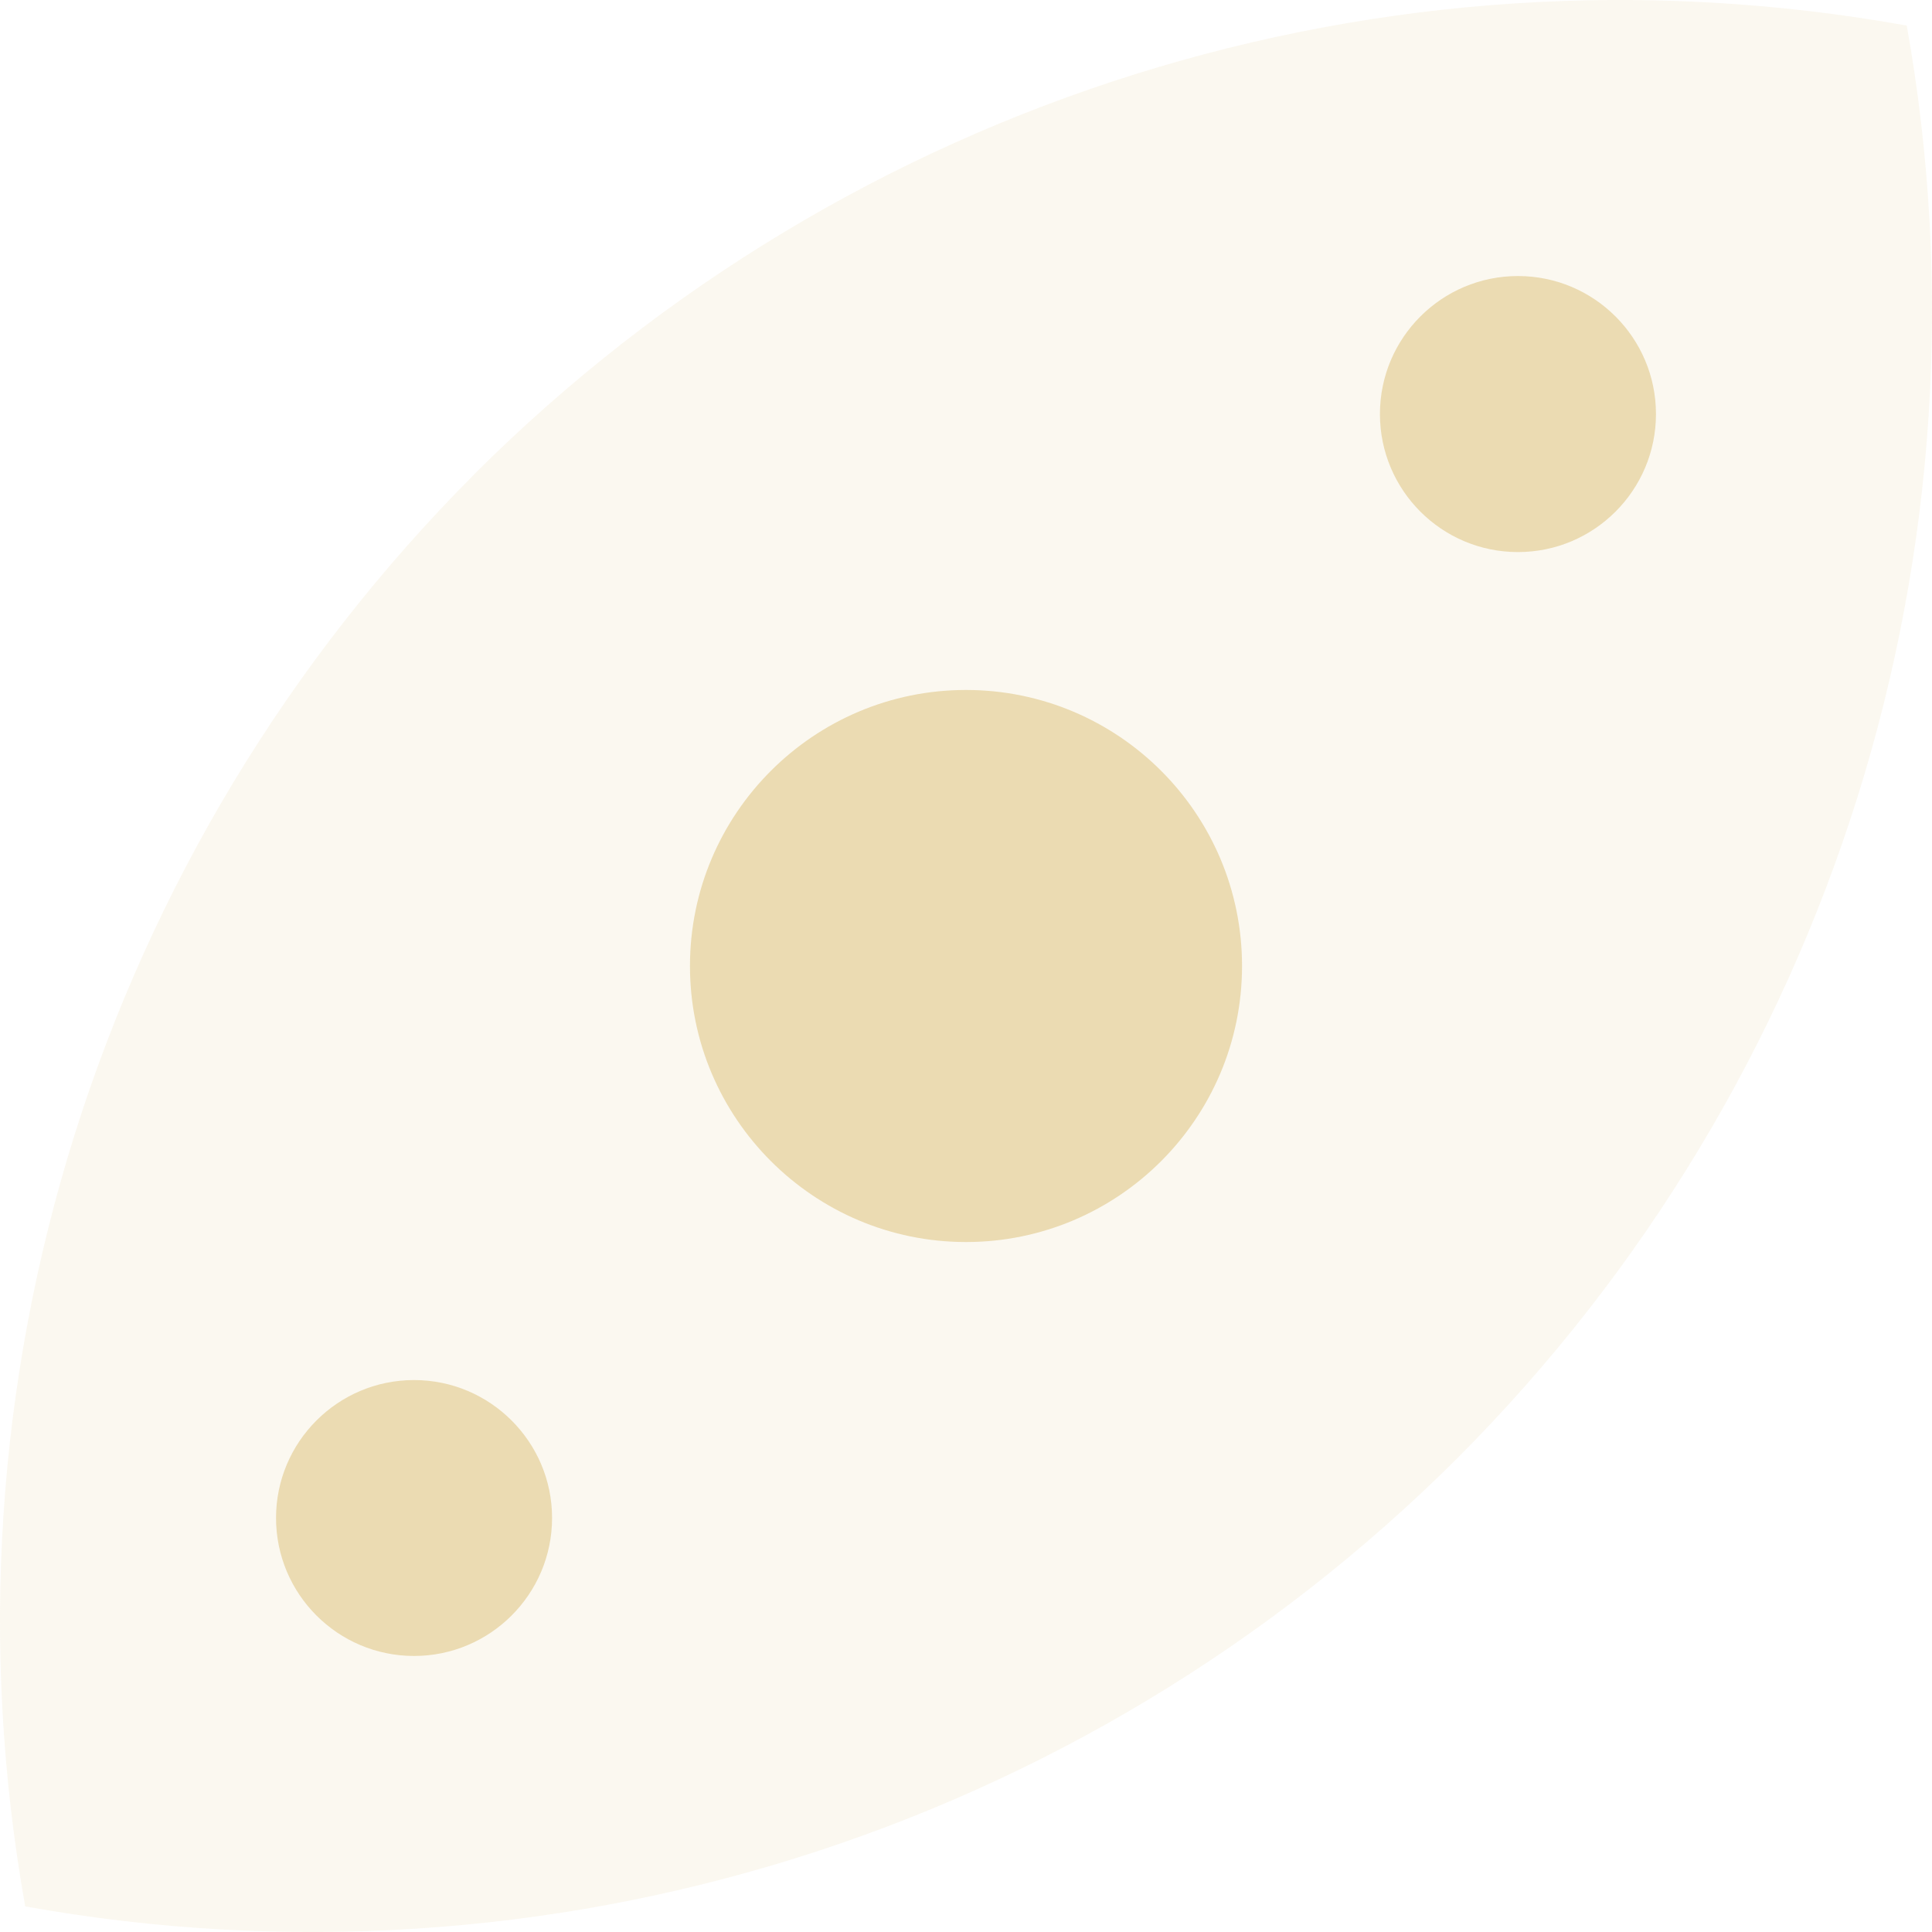
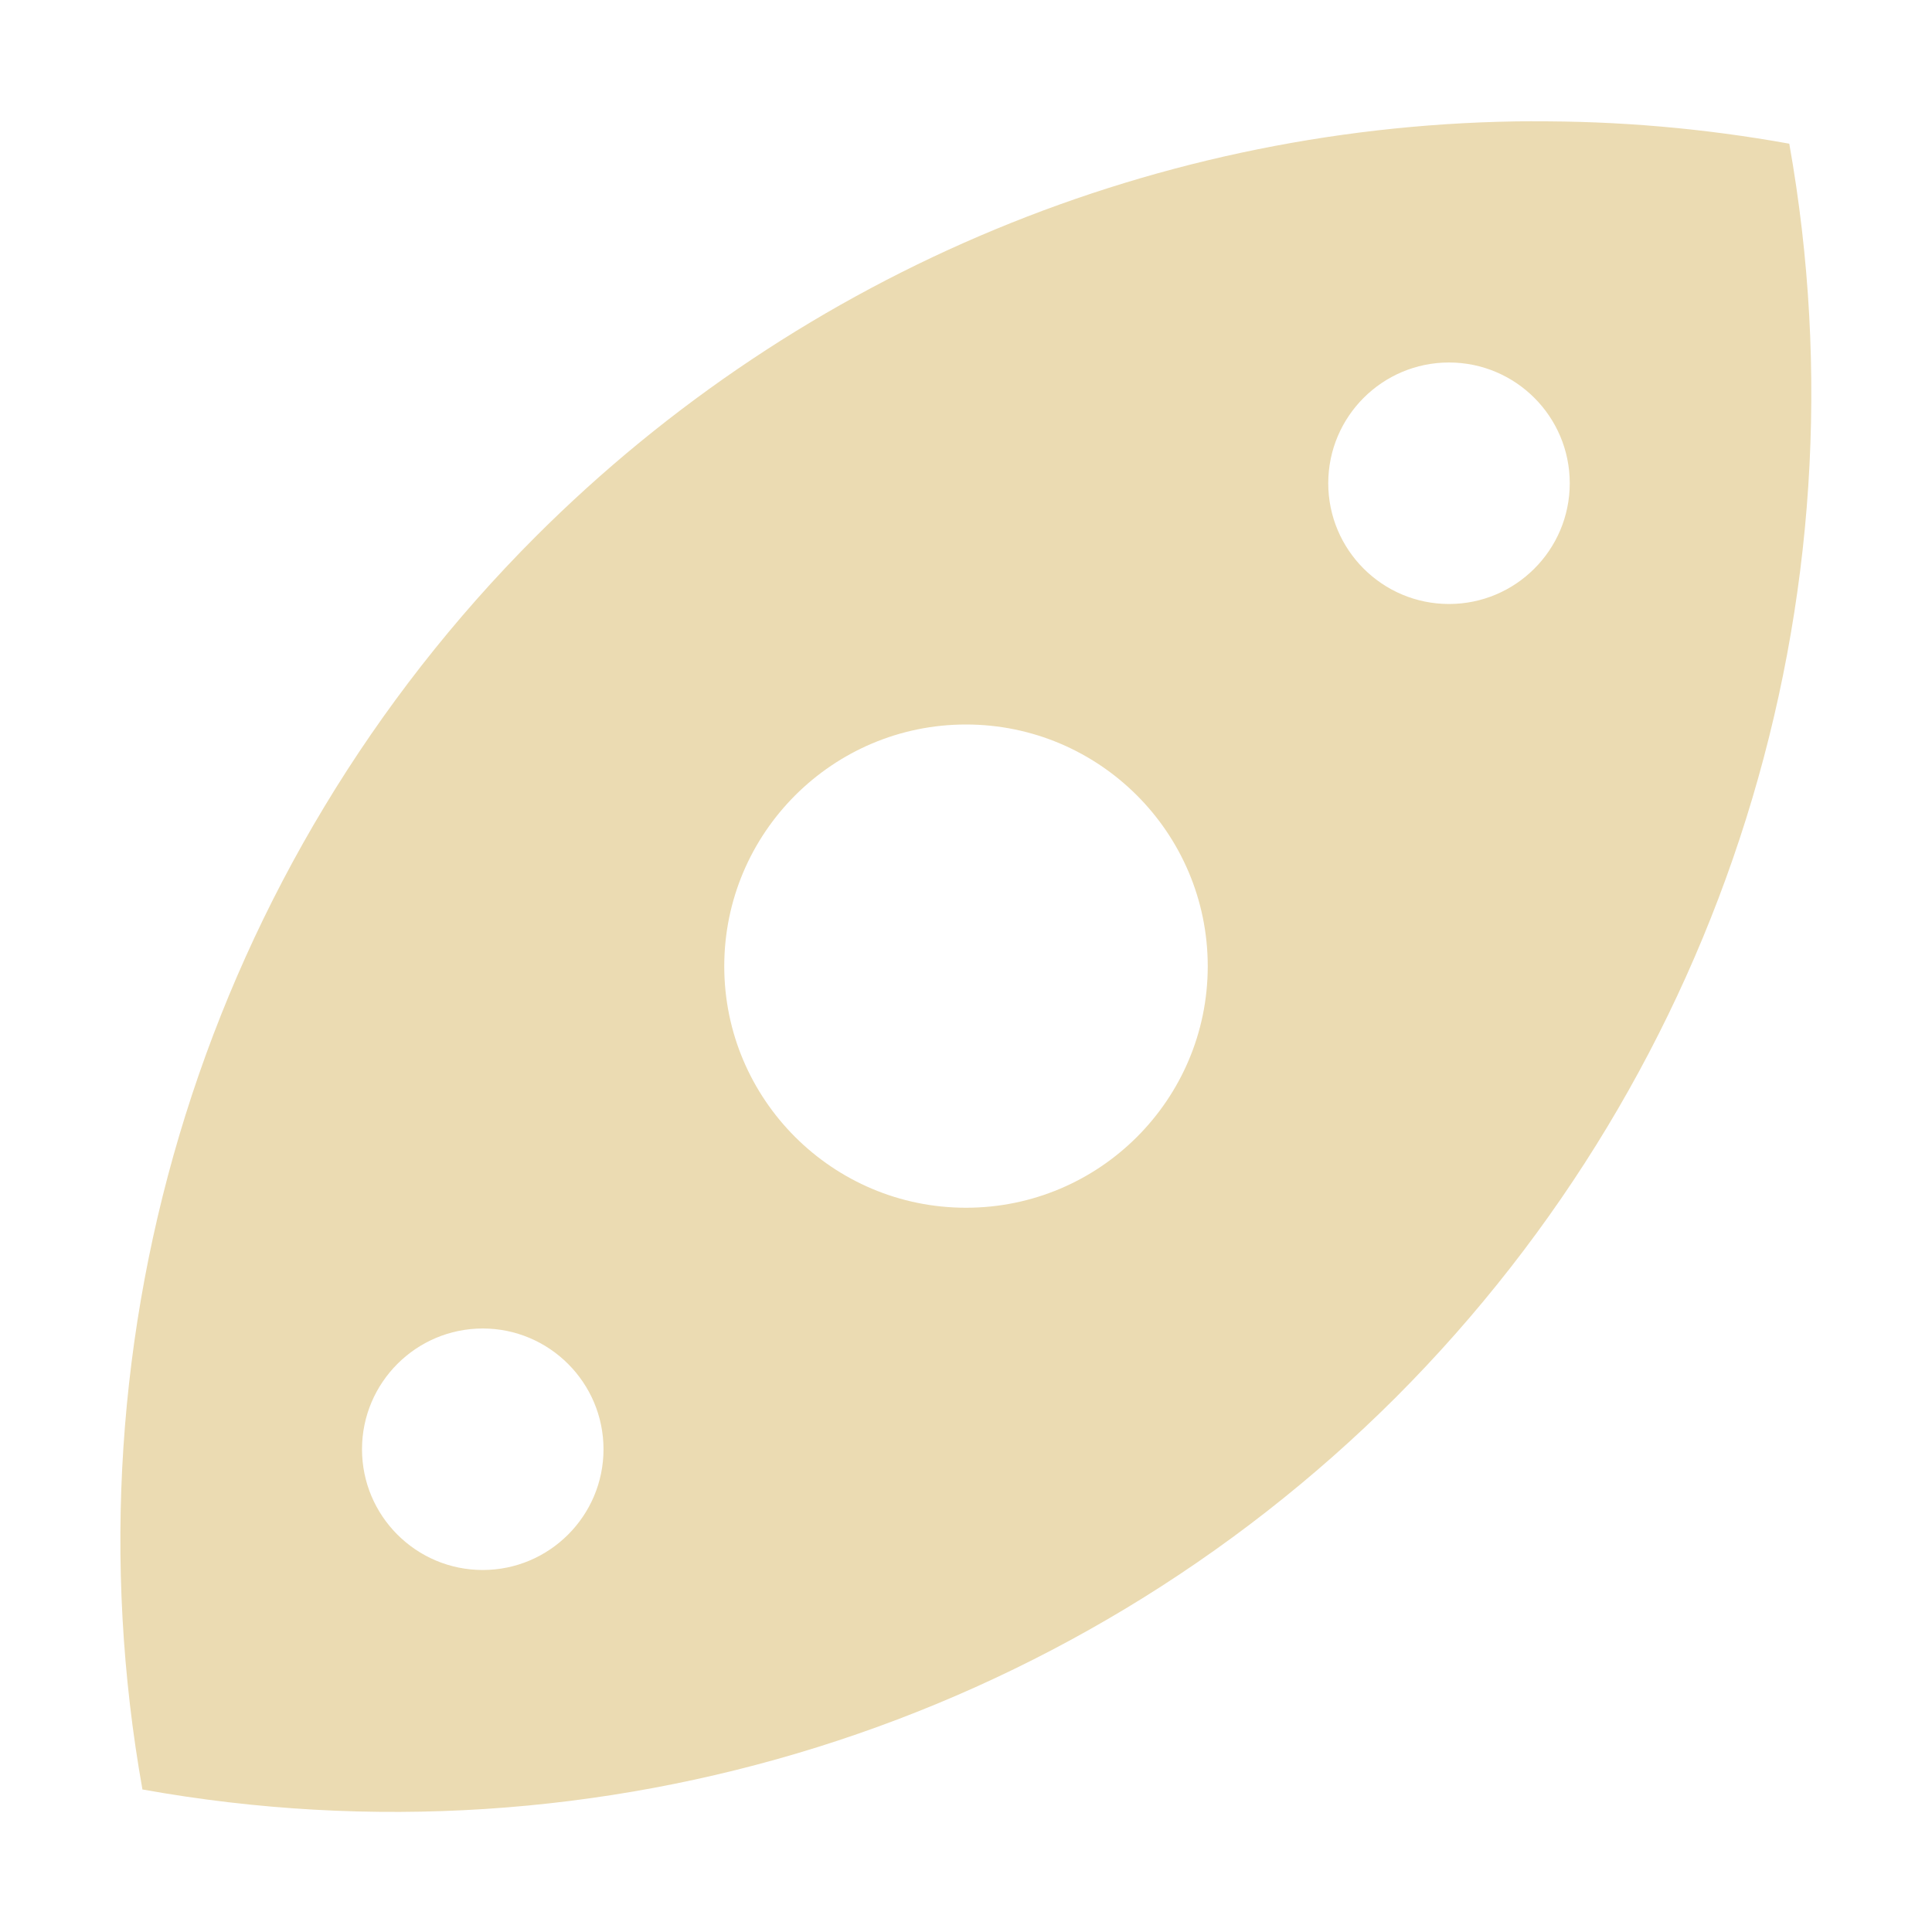
- <svg xmlns="http://www.w3.org/2000/svg" style="isolation:isolate" width="16" height="16" viewBox="0 0 16 16">
+ <svg xmlns="http://www.w3.org/2000/svg" width="16" height="16" version="1.1">
  <defs>
-     <style id="current-color-scheme" type="text/css">
-    .ColorScheme-Text { color:#ebdbb2; } .ColorScheme-Highlight { color:#458588; }
-   </style>
-     <linearGradient id="arrongin" x1="0%" x2="0%" y1="0%" y2="100%">
-       <stop offset="0%" style="stop-color:#d79921; stop-opacity:1" />
-       <stop offset="100%" style="stop-color:#b57614; stop-opacity:1" />
-     </linearGradient>
-     <linearGradient id="aurora" x1="0%" x2="0%" y1="0%" y2="100%">
-       <stop offset="0%" style="stop-color:#83a598; stop-opacity:1" />
-       <stop offset="100%" style="stop-color:#b16286; stop-opacity:1" />
-     </linearGradient>
-     <linearGradient id="fitdance" x1="0%" x2="0%" y1="0%" y2="100%">
-       <stop offset="0%" style="stop-color:#8ec07c; stop-opacity:1" />
-       <stop offset="100%" style="stop-color:#458588; stop-opacity:1" />
-     </linearGradient>
-     <linearGradient id="oomox" x1="0%" x2="0%" y1="0%" y2="100%">
-       <stop offset="0%" style="stop-color:#458588; stop-opacity:1" />
-       <stop offset="100%" style="stop-color:#928374; stop-opacity:1" />
-     </linearGradient>
-     <linearGradient id="rainblue" x1="0%" x2="0%" y1="0%" y2="100%">
-       <stop offset="0%" style="stop-color:#b8bb26; stop-opacity:1" />
-       <stop offset="100%" style="stop-color:#076678; stop-opacity:1" />
-     </linearGradient>
-     <linearGradient id="sunrise" x1="0%" x2="0%" y1="0%" y2="100%">
-       <stop offset="0%" style="stop-color: #fe8019; stop-opacity:1" />
-       <stop offset="100%" style="stop-color: #fabd2f; stop-opacity:1" />
-     </linearGradient>
-     <linearGradient id="telinkrin" x1="0%" x2="0%" y1="0%" y2="100%">
-       <stop offset="0%" style="stop-color: #83a598; stop-opacity:1" />
-       <stop offset="100%" style="stop-color: #83a598; stop-opacity:1" />
-     </linearGradient>
-     <linearGradient id="60spsycho" x1="0%" x2="0%" y1="0%" y2="100%">
-       <stop offset="0%" style="stop-color: #fb4934; stop-opacity:1" />
-       <stop offset="25%" style="stop-color: #fabd2f; stop-opacity:1" />
-       <stop offset="50%" style="stop-color: #fe8019; stop-opacity:1" />
-       <stop offset="100%" style="stop-color: #689d6a; stop-opacity:1" />
-     </linearGradient>
-     <linearGradient id="90ssummer" x1="0%" x2="0%" y1="0%" y2="100%">
-       <stop offset="0%" style="stop-color: #b16286; stop-opacity:1" />
-       <stop offset="20%" style="stop-color: #8ec07c; stop-opacity:1" />
-       <stop offset="50%" style="stop-color: #fabd2f; stop-opacity:1" />
-       <stop offset="100%" style="stop-color: #458588; stop-opacity:1" />
-     </linearGradient>
-     <linearGradient id="cyberneon" x1="0%" x2="0%" y1="0%" y2="100%">
-       <stop offset="0" style="stop-color:#83a598; stop-opacity:1" />
-       <stop offset="1" style="stop-color:#b16286; stop-opacity:1" />
-     </linearGradient>
+     <style type="text/css" id="current-color-scheme">.ColorScheme-Text { color:#ebdbb2; } .ColorScheme-Highlight { color:#458588; }</style>
  </defs>
-   <g opacity=".2">
-     <path style="fill:currentColor" class="ColorScheme-Text" d="M 3.93 3.926 C 0.827 7.034 -0.562 11.463 0.209 15.788 C 4.532 16.565 8.961 15.179 12.071 12.074 C 15.173 8.966 16.562 4.537 15.791 0.212 C 11.468 -0.565 7.039 0.821 3.929 3.926 L 3.93 3.926 Z" />
-   </g>
-   <path style="fill:currentColor" class="ColorScheme-Text" fill-rule="evenodd" d="M 5.714 8 C 5.714 6.738 6.739 5.714 8 5.714 C 9.262 5.714 10.286 6.738 10.286 8 C 10.286 9.261 9.262 10.286 8 10.286 C 6.739 10.286 5.714 9.261 5.714 8 L 5.714 8 Z M 11.428 3.429 C 11.428 2.798 11.94 2.286 12.571 2.286 C 13.202 2.286 13.714 2.798 13.714 3.429 C 13.714 4.06 13.202 4.572 12.571 4.572 C 11.94 4.572 11.428 4.06 11.428 3.429 L 11.428 3.429 Z M 2.286 12.571 C 2.286 11.941 2.798 11.429 3.429 11.429 C 4.059 11.429 4.572 11.941 4.572 12.571 C 4.572 13.202 4.059 13.714 3.429 13.714 C 2.798 13.714 2.286 13.202 2.286 12.571 Z" />
+   <path class="ColorScheme-Text" fill="currentColor" d="m12.69 1.004c-3.066 0.013-6.041 1.228-8.252 3.438-2.718 2.719-3.933 6.596-3.258 10.38l0.002-0.002c3.783 0.68 7.66-0.533 10.38-3.25 2.715-2.72 3.93-6.597 3.256-10.38-0.709-0.128-1.421-0.189-2.129-0.185zm-0.69 1.998c0.552 0 1 0.448 1 1 0 0.552-0.448 1-1 1s-1-0.448-1-1c0-0.552 0.448-1 1-1zm-4 2.998c1.104 0 2.002 0.897 2.002 2.002 0 1.104-0.897 2-2.002 2-1.104 0-2.002-0.896-2.002-2s0.898-2.002 2.002-2.002zm-4.002 5.002c0.551 0 1 0.449 1 1 0 0.552-0.449 1-1 1-0.552 0-1-0.448-1-1 0-0.551 0.448-1 1-1z" />
</svg>
